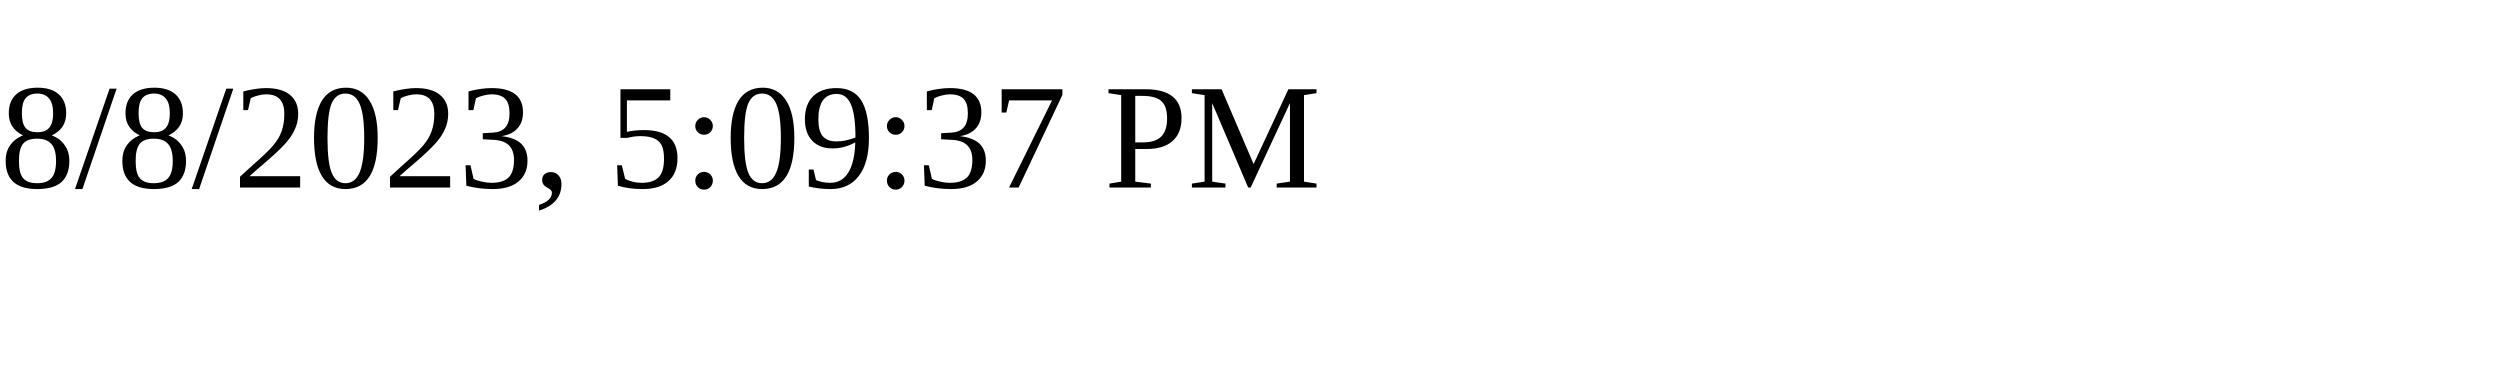
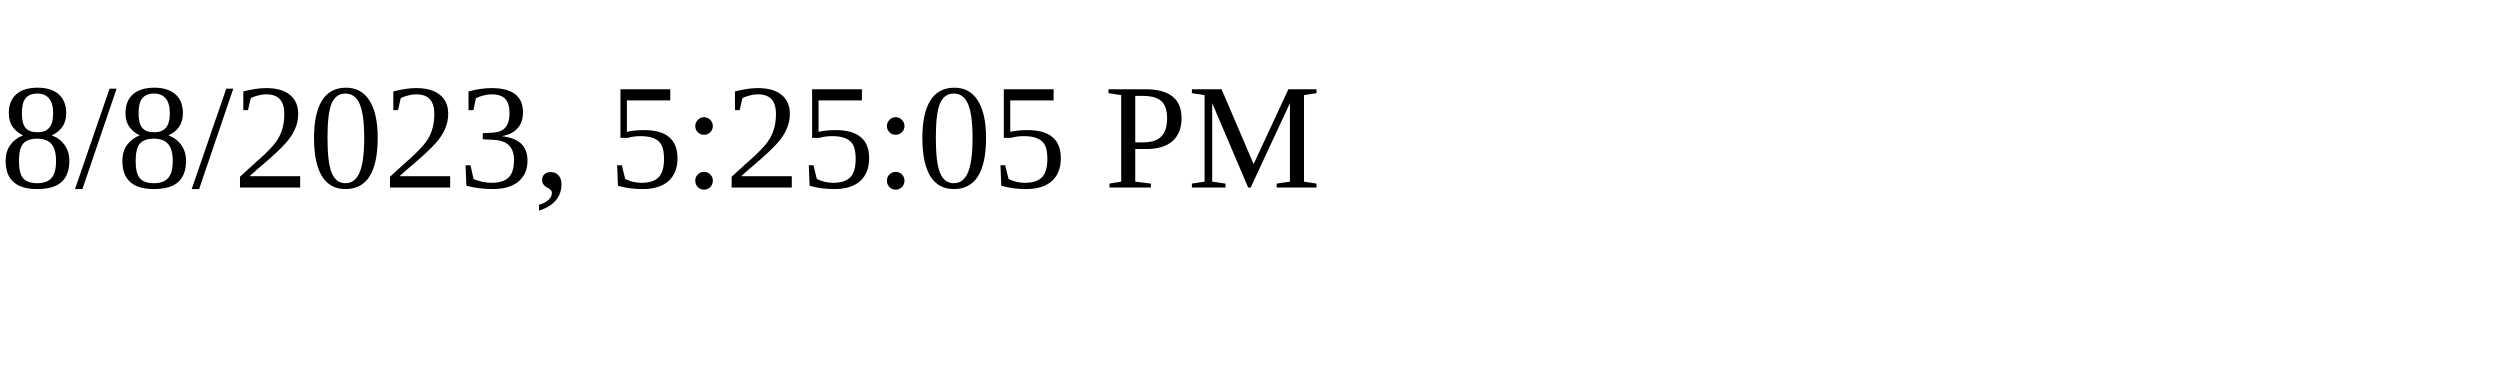
<svg xmlns="http://www.w3.org/2000/svg" height="30" width="200">
-   <text x="0" y="15">8/8/2023, 5:09:37 PM</text>
+   <text x="0" y="15">8/8/2023, 5:25:05 PM</text>
</svg>
